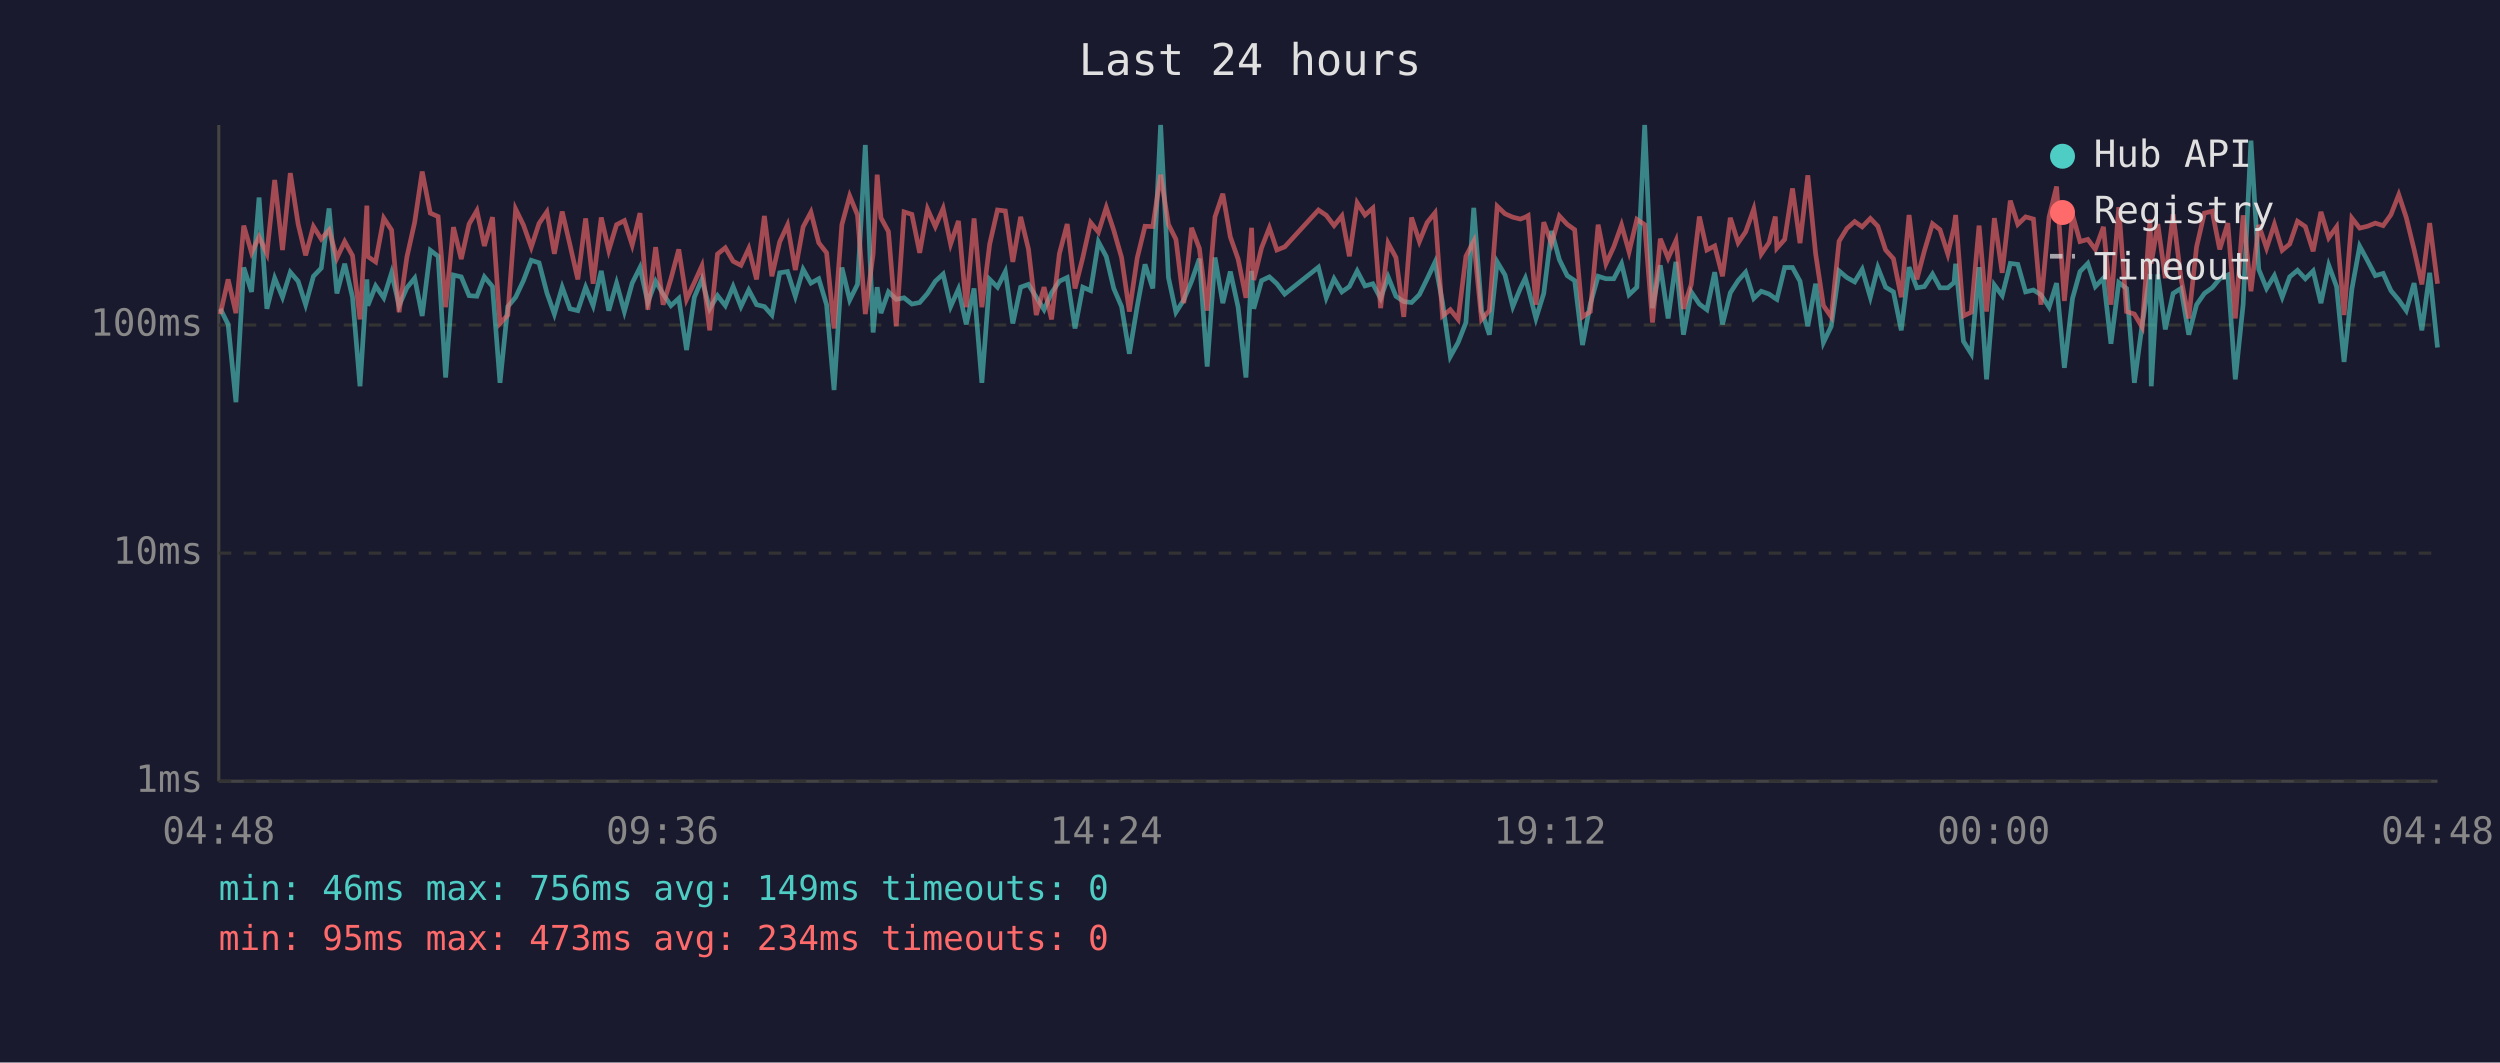
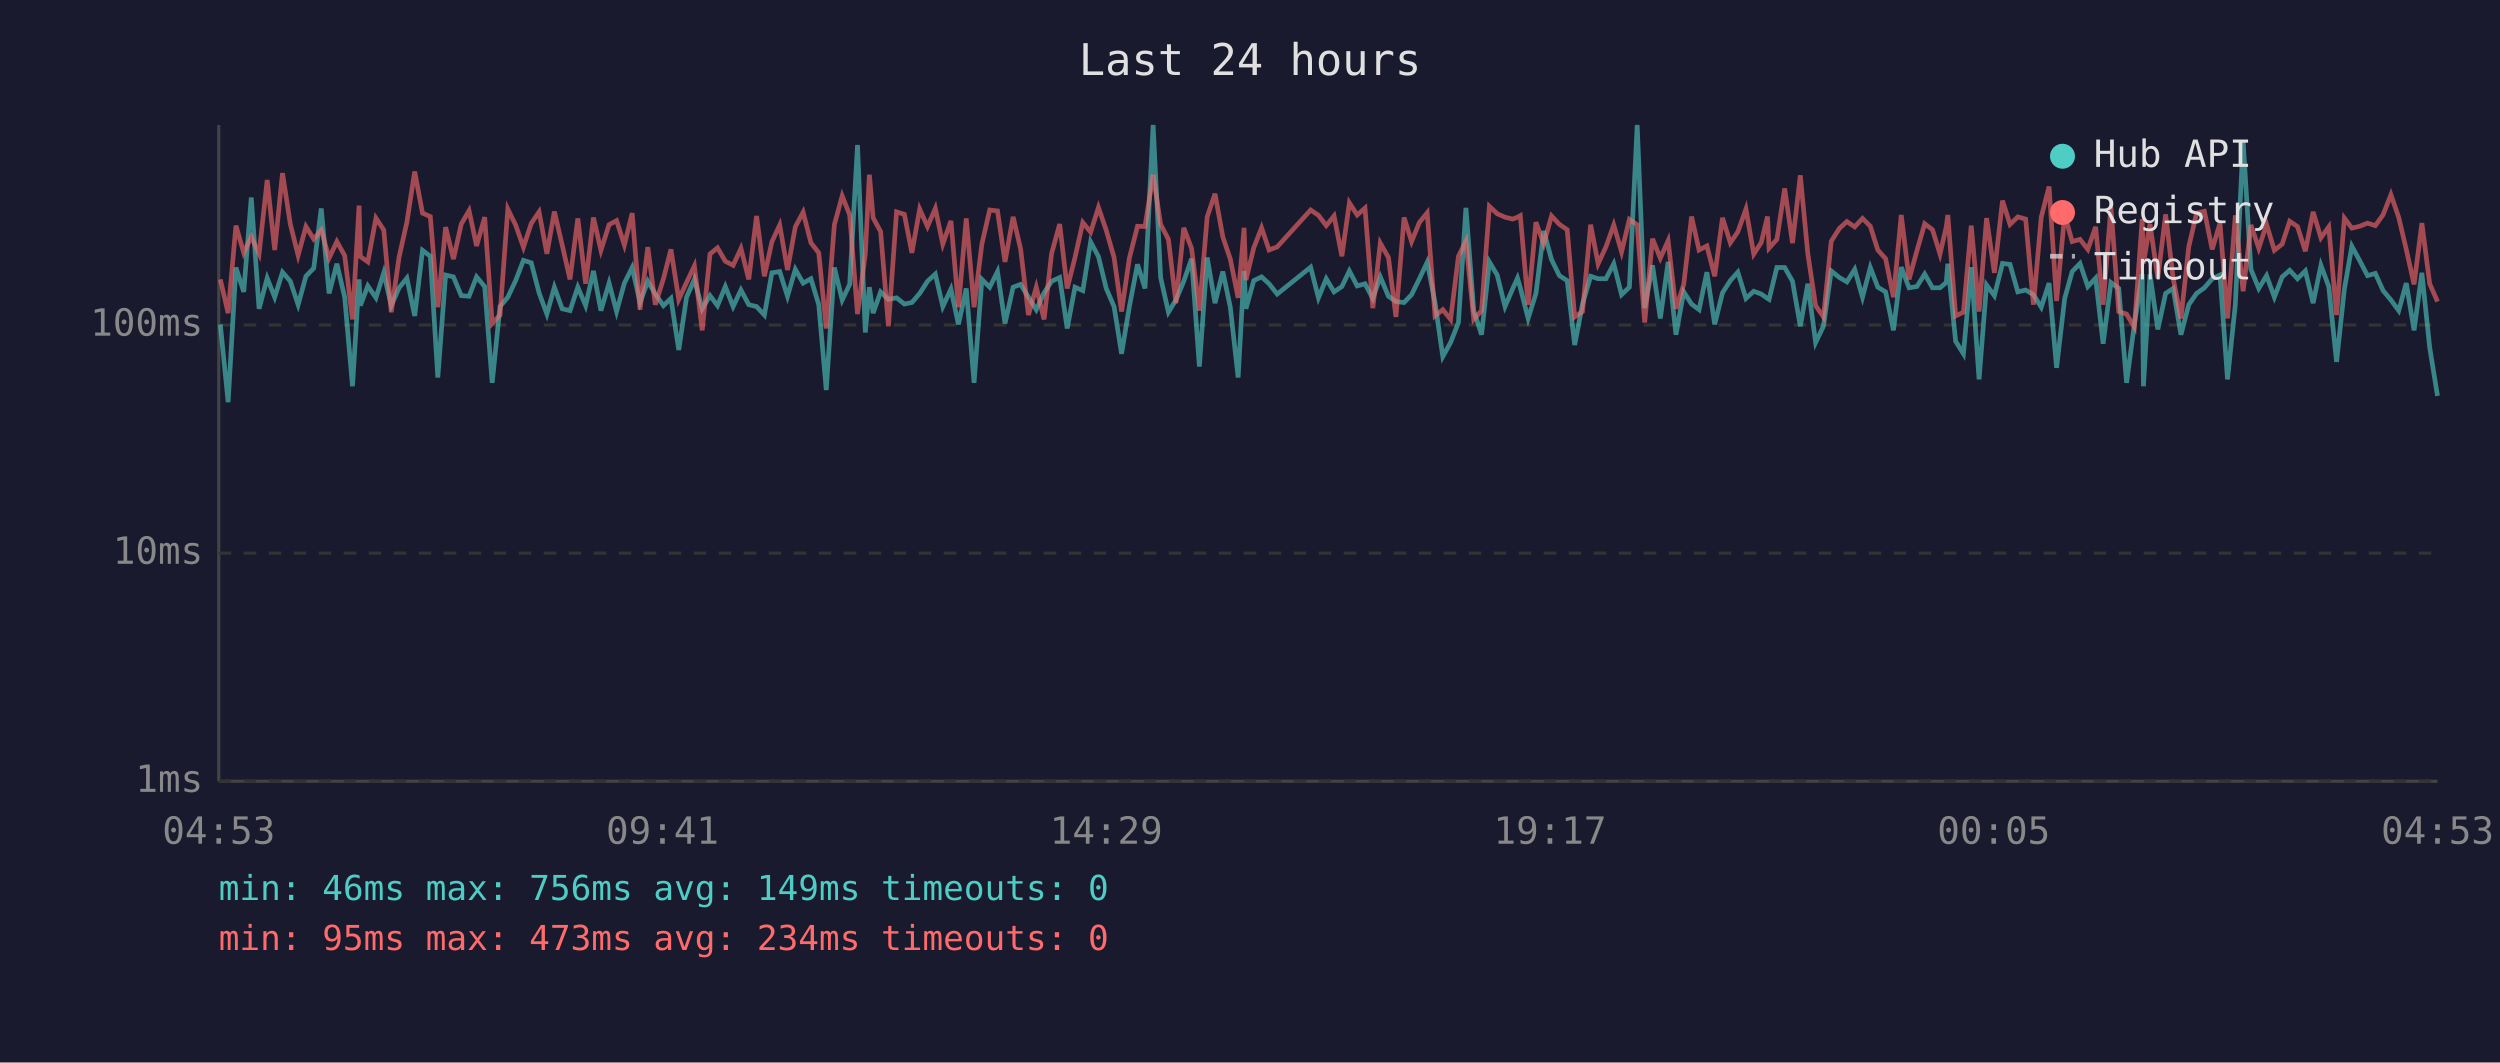
<svg xmlns="http://www.w3.org/2000/svg" viewBox="0 0 800 340" font-family="monospace" font-size="12">
  <rect width="800" height="340" fill="#1a1a2e" />
  <text x="400" y="24" fill="#e0e0e0" font-size="14" text-anchor="middle">Last 24 hours</text>
  <line x1="70" y1="40" x2="70" y2="250" stroke="#444" stroke-width="1" />
  <line x1="70" y1="250" x2="780" y2="250" stroke="#444" stroke-width="1" />
  <line x1="70" y1="250" x2="780" y2="250" stroke="#333" stroke-width="1" stroke-dasharray="4" />
  <text x="65" y="250" fill="#888" text-anchor="end" dominant-baseline="middle">1ms</text>
  <line x1="70" y1="177" x2="780" y2="177" stroke="#333" stroke-width="1" stroke-dasharray="4" />
  <text x="65" y="177" fill="#888" text-anchor="end" dominant-baseline="middle">10ms</text>
  <line x1="70" y1="104" x2="780" y2="104" stroke="#333" stroke-width="1" stroke-dasharray="4" />
  <text x="65" y="104" fill="#888" text-anchor="end" dominant-baseline="middle">100ms</text>
-   <text x="70" y="270" fill="#888" text-anchor="middle">04:48</text>
-   <text x="212" y="270" fill="#888" text-anchor="middle">09:36</text>
-   <text x="354" y="270" fill="#888" text-anchor="middle">14:24</text>
-   <text x="496" y="270" fill="#888" text-anchor="middle">19:12</text>
-   <text x="638" y="270" fill="#888" text-anchor="middle">00:00</text>
-   <text x="780" y="270" fill="#888" text-anchor="middle">04:48</text>
-   <polyline points="70.5,98.8 73.0,103.8 75.5,128.7 78.0,85.6 80.5,93.4 82.9,63.2 85.4,98.8 87.9,89.0 90.4,95.1 92.9,87.1 95.4,90.0 97.8,97.5 100.3,88.4 102.8,85.8 105.3,66.7 107.8,93.9 110.3,84.4 112.8,95.1 115.2,123.6 117.4,89.4 117.7,97.8 120.2,91.5 122.8,95.3 125.3,87.3 127.7,97.8 130.2,92.1 132.7,89.0 135.1,101.1 137.7,80.1 140.2,82.0 142.6,120.8 145.1,88.0 147.6,88.6 150.1,94.6 152.6,94.8 155.0,88.6 157.6,91.7 160.0,122.5 162.5,98.1 165.0,95.1 167.5,89.8 170.0,83.3 172.5,84.1 175.0,93.7 177.4,100.5 179.9,91.9 182.4,98.8 184.9,99.4 187.4,91.9 189.8,97.8 192.4,86.7 194.8,99.4 197.3,90.6 199.8,99.7 202.3,90.6 204.8,85.6 207.3,96.8 209.8,90.0 212.2,94.1 214.7,97.8 217.2,95.5 219.7,112.0 222.2,95.1 224.6,89.4 227.1,98.8 229.6,94.6 232.1,97.8 234.6,91.7 237.1,98.1 239.6,92.8 242.1,97.5 244.6,98.1 247.0,100.8 249.5,87.3 252.0,86.9 254.5,94.8 257.0,86.2 259.5,90.6 262.0,89.2 264.5,97.5 266.9,124.8 269.4,85.6 271.9,96.0 274.4,91.0 276.9,46.4 279.4,106.4 280.7,91.9 281.9,100.2 284.3,93.4 286.8,95.8 289.3,95.3 291.8,97.3 294.3,96.8 296.8,93.9 299.3,90.0 301.8,87.7 304.2,98.1 306.7,92.5 309.2,103.8 311.7,92.3 314.2,122.5 316.7,89.4 319.2,91.9 321.7,86.9 324.1,103.5 326.6,91.9 329.1,91.0 331.6,95.1 334.1,99.1 336.5,93.7 339.0,90.0 341.5,88.8 344.0,105.1 346.5,91.9 349.0,93.0 351.5,77.4 354.0,82.1 356.4,92.3 358.9,98.1 361.4,113.2 363.9,98.1 366.4,84.6 368.9,92.3 371.4,40.0 373.9,88.8 376.3,99.9 378.8,96.0 381.3,90.0 383.8,82.8 386.3,117.3 388.8,82.4 391.3,97.0 393.7,86.9 396.2,98.3 398.7,120.8 400.5,86.7 401.2,98.8 403.7,89.8 406.2,88.6 408.6,90.8 411.1,94.1 421.9,85.5 424.4,95.3 426.9,89.2 429.4,93.4 431.8,91.7 434.3,86.7 436.8,91.5 439.3,90.8 441.8,95.5 444.2,88.6 446.7,94.8 449.2,96.5 451.7,96.8 454.2,94.3 456.7,89.2 459.2,83.9 461.6,96.8 464.1,114.1 466.6,109.6 469.1,103.2 471.6,66.5 474.1,99.4 476.6,107.1 479.1,83.8 481.6,88.0 484.1,98.1 486.5,92.3 488.1,89.0 489.0,92.1 491.5,101.9 494.0,93.9 496.5,73.9 499.0,83.1 501.5,88.2 503.9,89.8 506.4,110.4 508.9,97.3 511.4,88.4 513.9,89.2 516.4,89.2 518.9,84.4 521.3,94.3 523.8,91.9 526.3,40.0 528.8,98.6 531.3,84.9 533.8,101.9 536.3,83.8 538.7,107.1 541.2,93.4 543.8,97.3 546.2,99.1 548.7,87.1 551.2,103.8 553.7,93.7 556.2,89.8 558.6,87.1 561.2,95.5 563.6,93.2 566.1,94.1 568.1,95.5 568.6,95.8 571.1,85.6 573.6,85.6 576.0,90.0 578.5,104.4 581.0,90.8 583.5,109.6 586.0,104.4 588.5,86.7 591.0,88.8 593.5,90.2 595.9,86.2 598.5,95.1 600.9,85.6 603.4,91.9 605.9,93.4 608.4,105.7 610.9,85.5 613.4,92.1 615.8,91.7 618.4,87.7 620.8,92.1 623.3,92.1 625.3,90.4 625.8,84.4 628.3,109.2 630.8,113.2 633.3,85.5 635.7,121.4 638.2,91.2 640.7,94.6 643.3,84.3 645.7,84.6 648.2,93.4 650.7,92.8 653.1,94.3 655.7,98.3 658.1,90.6 660.6,117.7 663.2,95.5 665.6,86.9 668.1,84.3 670.5,91.7 673.1,89.0 675.5,110.0 678.0,90.4 680.5,92.3 683.0,122.5 685.5,103.8 688.0,87.7 688.4,123.6 690.5,87.8 692.9,105.4 695.4,93.9 697.9,92.3 700.4,107.1 702.9,97.5 705.4,93.9 707.9,92.1 710.3,89.2 712.9,88.0 715.3,121.4 717.8,97.5 720.3,45.0 722.8,86.2 725.3,92.3 727.8,88.2 730.3,95.1 732.7,88.6 735.2,86.5 737.7,89.2 740.2,86.7 742.7,97.0 745.2,84.9 747.7,91.7 750.1,115.8 752.6,92.5 755.1,78.8 757.6,83.4 760.1,88.2 762.6,87.5 765.1,93.0 767.6,96.0 770.0,99.4 772.5,90.6 775.0,105.7 777.5,87.3 780.0,111.2" fill="none" stroke="#4ecdc4" stroke-width="1.5" opacity="0.6" />
-   <polyline points="70.5,100.5 73.0,89.4 75.5,100.2 78.0,72.2 80.5,80.9 82.9,75.8 85.4,81.2 87.9,57.6 90.4,80.0 92.9,55.4 95.4,71.7 97.8,81.7 100.3,72.5 102.8,76.5 105.3,73.6 107.8,82.6 110.3,77.3 112.8,81.8 115.2,102.2 117.4,65.8 117.7,82.1 120.2,83.8 122.8,69.8 125.3,73.6 127.7,99.9 130.2,82.3 132.7,71.1 135.1,54.9 137.7,68.2 140.2,69.3 142.6,98.3 145.1,72.7 147.6,82.9 150.1,71.7 152.6,67.4 155.0,78.7 157.6,69.5 160.0,103.5 162.5,100.8 165.0,66.9 167.5,72.0 170.0,79.1 172.5,71.5 175.0,67.8 177.4,81.2 179.9,67.7 182.4,78.4 184.9,89.4 187.4,69.9 189.8,90.8 192.4,69.6 194.8,80.1 197.3,71.9 199.8,70.6 202.3,78.4 204.8,68.2 207.3,99.1 209.8,79.1 212.2,97.5 214.7,89.2 217.2,79.8 219.7,95.8 222.2,90.4 224.6,85.1 227.1,105.7 229.6,81.3 232.1,79.3 234.6,83.6 237.1,84.9 239.6,79.5 242.1,89.4 244.6,69.1 247.0,88.4 249.5,77.4 252.0,72.0 254.5,86.4 257.0,72.6 259.5,67.9 262.0,77.7 264.5,80.9 266.9,105.1 269.4,71.9 271.9,62.7 274.4,68.8 276.9,100.5 279.4,81.2 280.7,55.9 281.9,69.7 284.3,74.1 286.8,104.4 289.3,67.8 291.8,68.6 294.3,80.9 296.8,66.9 299.3,72.5 301.8,66.7 304.2,78.1 306.7,70.7 309.2,98.3 311.7,69.9 314.2,98.3 316.7,78.1 319.2,67.2 321.7,67.5 324.1,83.8 326.6,69.4 329.1,79.7 331.6,100.8 334.1,91.9 336.5,102.2 339.0,81.2 341.5,71.7 344.0,92.3 346.5,82.4 349.0,71.2 351.5,74.3 354.0,66.4 356.4,73.7 358.9,82.4 361.4,99.7 363.9,82.6 366.4,72.4 368.9,72.5 371.4,55.9 373.9,71.8 376.3,76.6 378.8,97.0 381.3,72.9 383.8,79.5 386.3,99.4 388.8,69.4 391.3,62.0 393.7,75.8 396.2,82.9 398.7,95.3 400.5,72.9 401.2,89.6 403.7,79.3 406.2,72.9 408.6,80.0 411.1,79.0 421.9,67.2 424.4,68.9 426.9,72.2 429.4,69.1 431.8,82.0 434.3,64.9 436.8,68.8 439.3,66.6 441.8,98.6 444.2,77.8 446.7,82.4 449.2,101.4 451.7,69.6 454.2,77.3 456.7,71.2 459.2,68.1 461.6,101.1 464.1,99.1 466.6,102.2 469.1,82.0 471.6,77.2 474.1,102.2 476.6,99.4 479.1,66.0 481.6,68.4 484.1,69.5 486.5,70.1 488.1,69.5 489.0,69.0 491.5,97.5 494.0,71.1 496.5,78.0 499.0,69.1 501.5,71.8 503.9,73.5 506.4,101.4 508.9,99.7 511.4,71.9 513.9,84.4 516.4,79.0 518.9,72.0 521.3,80.6 523.8,70.2 526.3,71.9 528.8,103.2 531.3,76.4 533.8,82.6 536.3,77.0 538.7,98.8 541.2,91.0 543.8,69.3 546.2,80.0 548.7,78.7 551.2,88.4 553.7,69.7 556.2,77.7 558.6,74.2 561.2,66.9 563.6,81.3 566.1,77.6 568.1,69.3 568.6,79.4 571.1,76.6 573.6,60.3 576.0,77.8 578.5,56.1 581.0,81.2 583.5,97.8 586.0,101.4 588.5,77.2 591.0,73.1 593.5,70.9 595.9,72.6 598.5,69.9 600.9,72.4 603.4,80.0 605.9,82.8 608.4,95.1 610.9,68.8 613.4,89.4 615.8,80.3 618.4,71.6 620.8,73.5 623.3,81.3 625.3,72.6 625.8,68.8 628.3,101.1 630.8,99.9 633.3,72.2 635.7,99.7 638.2,69.8 640.7,87.3 643.3,64.2 645.7,71.8 648.2,69.4 650.7,70.1 653.1,97.5 655.7,69.5 658.1,59.7 660.6,96.3 663.2,68.7 665.6,77.3 668.1,76.6 670.5,79.8 673.1,72.6 675.5,97.5 678.0,66.3 680.5,99.7 683.0,100.5 685.5,104.7 688.0,70.1 688.4,84.3 690.5,71.7 692.9,89.0 695.4,68.6 697.9,89.0 700.4,101.9 702.9,79.0 705.4,68.2 707.9,67.6 710.3,79.8 712.9,71.4 715.3,101.9 717.8,68.9 720.3,93.2 722.8,72.0 725.3,79.4 727.8,71.8 730.3,80.1 732.7,78.1 735.2,70.8 737.7,72.5 740.2,80.4 742.7,67.8 745.2,76.1 747.7,72.6 750.1,100.8 752.6,69.8 755.1,73.0 757.6,72.4 760.1,71.4 762.6,72.2 765.1,68.7 767.6,62.3 770.0,69.6 772.5,79.8 775.0,91.0 777.5,71.4 780.0,90.8" fill="none" stroke="#ff6b6b" stroke-width="1.5" opacity="0.6" />
+   <text x="70" y="270" fill="#888" text-anchor="middle">04:53</text>
+   <text x="212" y="270" fill="#888" text-anchor="middle">09:41</text>
+   <text x="354" y="270" fill="#888" text-anchor="middle">14:29</text>
+   <text x="496" y="270" fill="#888" text-anchor="middle">19:17</text>
+   <text x="638" y="270" fill="#888" text-anchor="middle">00:05</text>
+   <text x="780" y="270" fill="#888" text-anchor="middle">04:53</text>
+   <polyline points="70.5,103.8 73.0,128.7 75.5,85.6 78.0,93.4 80.4,63.2 82.9,98.8 85.5,89.0 87.9,95.1 90.4,87.1 92.9,90.0 95.4,97.5 97.9,88.4 100.4,85.8 102.8,66.7 105.3,93.9 107.8,84.4 110.3,95.1 112.8,123.6 114.9,89.4 115.3,97.8 117.7,91.5 120.3,95.3 122.8,87.3 125.2,97.8 127.7,92.1 130.2,89.0 132.7,101.1 135.2,80.1 137.7,82.0 140.1,120.8 142.6,88.0 145.1,88.6 147.6,94.6 150.1,94.8 152.5,88.6 155.1,91.7 157.5,122.5 160.0,98.1 162.5,95.1 165.0,89.8 167.5,83.3 170.0,84.1 172.5,93.7 175.0,100.5 177.4,91.9 179.9,98.8 182.4,99.4 184.9,91.9 187.4,97.8 189.9,86.7 192.3,99.4 194.9,90.6 197.3,99.7 199.8,90.6 202.3,85.6 204.8,96.8 207.3,90.0 209.7,94.1 212.3,97.8 214.7,95.5 217.2,112.0 219.7,95.1 222.2,89.4 224.7,98.8 227.2,94.6 229.6,97.8 232.1,91.7 234.6,98.1 237.1,92.8 239.6,97.5 242.1,98.1 244.6,100.8 247.0,87.3 249.5,86.9 252.0,94.8 254.5,86.2 257.0,90.6 259.5,89.2 262.0,97.5 264.4,124.8 267.0,85.6 269.5,96.0 271.9,91.0 274.4,46.4 276.9,106.4 278.2,91.9 279.4,100.2 281.8,93.4 284.3,95.8 286.9,95.3 289.4,97.3 291.8,96.8 294.3,93.9 296.8,90.0 299.3,87.7 301.7,98.1 304.3,92.5 306.7,103.8 309.2,92.3 311.7,122.5 314.2,89.4 316.7,91.9 319.2,86.9 321.6,103.5 324.2,91.9 326.6,91.0 329.1,95.1 331.6,99.1 334.1,93.7 336.5,90.0 339.1,88.8 341.5,105.1 344.0,91.9 346.5,93.0 349.0,77.4 351.5,82.1 354.0,92.3 356.5,98.1 358.9,113.2 361.4,98.1 364.0,84.6 366.4,92.3 369.0,40.0 371.4,88.8 373.9,99.9 376.3,96.0 378.8,90.0 381.3,82.8 383.8,117.3 386.3,82.4 388.8,97.0 391.3,86.9 393.7,98.3 396.2,120.8 398.1,86.7 398.7,98.8 401.2,89.8 403.7,88.6 406.1,90.8 408.7,94.1 419.4,85.5 421.9,95.3 424.4,89.2 426.9,93.4 429.4,91.7 431.8,86.7 434.3,91.5 436.8,90.8 439.3,95.5 441.7,88.6 444.3,94.8 446.7,96.5 449.3,96.8 451.7,94.3 454.2,89.2 456.7,83.9 459.2,96.8 461.7,114.1 464.2,109.6 466.7,103.2 469.1,66.5 471.6,99.4 474.1,107.1 476.6,83.8 479.1,88.0 481.6,98.1 484.1,92.3 485.6,89.0 486.5,92.1 489.0,101.9 491.5,93.9 494.0,73.9 496.5,83.1 499.0,88.2 501.5,89.8 503.9,110.4 506.4,97.3 509.0,88.4 511.4,89.2 513.9,89.2 516.4,84.4 518.9,94.3 521.4,91.9 523.9,40.0 526.3,98.6 528.8,84.9 531.3,101.9 533.8,83.8 536.3,107.1 538.8,93.4 541.3,97.3 543.7,99.1 546.2,87.1 548.7,103.8 551.2,93.7 553.7,89.8 556.1,87.1 558.7,95.5 561.2,93.2 563.6,94.1 565.6,95.5 566.1,95.8 568.6,85.6 571.1,85.6 573.6,90.0 576.1,104.4 578.5,90.8 581.0,109.6 583.5,104.4 586.0,86.7 588.6,88.8 591.0,90.2 593.5,86.2 596.0,95.1 598.5,85.6 600.9,91.9 603.4,93.4 605.9,105.7 608.4,85.5 610.9,92.1 613.4,91.7 615.9,87.7 618.4,92.1 620.8,92.1 622.8,90.4 623.3,84.4 625.8,109.2 628.3,113.2 630.8,85.5 633.3,121.4 635.7,91.2 638.2,94.6 640.8,84.3 643.2,84.6 645.7,93.4 648.2,92.8 650.7,94.3 653.2,98.3 655.7,90.6 658.1,117.7 660.7,95.5 663.1,86.9 665.6,84.3 668.1,91.7 670.6,89.0 673.0,110.0 675.5,90.4 678.0,92.3 680.5,122.5 683.0,103.8 685.5,87.7 685.9,123.6 688.0,87.8 690.5,105.4 693.0,93.9 695.4,92.3 697.9,107.1 700.4,97.5 702.9,93.9 705.4,92.1 707.9,89.2 710.4,88.0 712.8,121.4 715.3,97.5 717.8,45.0 720.3,86.2 722.8,92.3 725.3,88.2 727.8,95.1 730.3,88.6 732.7,86.5 735.2,89.2 737.7,86.7 740.2,97.0 742.7,84.9 745.2,91.7 747.7,115.8 750.2,92.5 752.6,78.8 755.1,83.4 757.6,88.2 760.1,87.5 762.6,93.0 765.1,96.0 767.6,99.4 770.0,90.6 772.5,105.7 775.0,87.3 777.5,111.2 780.0,126.7" fill="none" stroke="#4ecdc4" stroke-width="1.5" opacity="0.6" />
+   <polyline points="70.5,89.4 73.0,100.2 75.5,72.2 78.0,80.9 80.4,75.8 82.9,81.2 85.5,57.6 87.9,80.0 90.4,55.4 92.9,71.7 95.4,81.7 97.9,72.5 100.4,76.5 102.8,73.6 105.3,82.6 107.8,77.3 110.3,81.8 112.8,102.2 114.9,65.8 115.3,82.1 117.7,83.8 120.3,69.8 122.8,73.6 125.2,99.9 127.7,82.3 130.2,71.1 132.7,54.9 135.2,68.2 137.7,69.3 140.1,98.3 142.6,72.7 145.1,82.9 147.6,71.7 150.1,67.4 152.5,78.7 155.1,69.5 157.5,103.5 160.0,100.8 162.5,66.9 165.0,72.0 167.5,79.1 170.0,71.5 172.5,67.8 175.0,81.2 177.4,67.7 179.9,78.4 182.4,89.4 184.9,69.9 187.4,90.8 189.9,69.6 192.3,80.1 194.9,71.9 197.3,70.6 199.8,78.4 202.3,68.2 204.8,99.1 207.3,79.1 209.7,97.5 212.3,89.2 214.7,79.8 217.2,95.8 219.7,90.4 222.2,85.1 224.7,105.7 227.2,81.3 229.6,79.3 232.1,83.6 234.6,84.9 237.1,79.5 239.6,89.4 242.1,69.1 244.6,88.4 247.0,77.4 249.5,72.0 252.0,86.4 254.5,72.6 257.0,67.9 259.5,77.7 262.0,80.9 264.4,105.1 267.0,71.9 269.5,62.7 271.9,68.8 274.4,100.5 276.9,81.2 278.2,55.9 279.4,69.7 281.8,74.1 284.3,104.4 286.9,67.8 289.4,68.6 291.8,80.9 294.3,66.9 296.8,72.5 299.3,66.7 301.7,78.1 304.3,70.7 306.7,98.3 309.2,69.9 311.7,98.3 314.2,78.1 316.7,67.2 319.2,67.5 321.6,83.8 324.2,69.4 326.6,79.7 329.1,100.8 331.6,91.9 334.1,102.2 336.5,81.2 339.1,71.7 341.5,92.3 344.0,82.4 346.5,71.2 349.0,74.3 351.5,66.4 354.0,73.7 356.5,82.4 358.9,99.7 361.4,82.6 364.0,72.4 366.4,72.5 369.0,55.9 371.4,71.8 373.9,76.6 376.3,97.0 378.8,72.9 381.3,79.5 383.8,99.4 386.3,69.4 388.8,62.0 391.3,75.8 393.7,82.9 396.2,95.3 398.1,72.9 398.7,89.6 401.2,79.3 403.7,72.9 406.1,80.0 408.7,79.0 419.4,67.2 421.9,68.9 424.4,72.2 426.9,69.1 429.4,82.0 431.8,64.9 434.3,68.8 436.8,66.6 439.3,98.6 441.7,77.8 444.3,82.4 446.7,101.4 449.3,69.6 451.7,77.3 454.2,71.2 456.7,68.1 459.2,101.1 461.7,99.1 464.2,102.2 466.7,82.0 469.1,77.2 471.6,102.2 474.1,99.4 476.6,66.0 479.1,68.4 481.6,69.5 484.1,70.1 485.6,69.5 486.5,69.0 489.0,97.5 491.5,71.1 494.0,78.0 496.5,69.1 499.0,71.8 501.5,73.5 503.9,101.4 506.4,99.7 509.0,71.9 511.4,84.4 513.9,79.0 516.4,72.0 518.9,80.6 521.4,70.2 523.9,71.9 526.3,103.2 528.8,76.4 531.3,82.6 533.8,77.0 536.3,98.8 538.8,91.0 541.3,69.3 543.7,80.0 546.2,78.7 548.7,88.4 551.2,69.7 553.7,77.7 556.1,74.2 558.7,66.9 561.2,81.3 563.6,77.6 565.6,69.3 566.1,79.4 568.6,76.6 571.1,60.3 573.6,77.8 576.1,56.1 578.5,81.2 581.0,97.8 583.5,101.4 586.0,77.2 588.6,73.1 591.0,70.9 593.5,72.6 596.0,69.9 598.5,72.4 600.9,80.0 603.4,82.8 605.9,95.1 608.4,68.8 610.9,89.4 613.4,80.3 615.9,71.6 618.4,73.5 620.8,81.3 622.8,72.6 623.3,68.8 625.8,101.1 628.3,99.9 630.8,72.2 633.3,99.7 635.7,69.8 638.2,87.3 640.8,64.2 643.2,71.8 645.7,69.4 648.2,70.1 650.7,97.5 653.2,69.5 655.7,59.7 658.1,96.3 660.7,68.7 663.1,77.3 665.6,76.6 668.1,79.8 670.6,72.6 673.0,97.5 675.5,66.3 678.0,99.7 680.5,100.5 683.0,104.7 685.5,70.1 685.9,84.3 688.0,71.7 690.5,89.0 693.0,68.6 695.4,89.0 697.9,101.9 700.4,79.0 702.9,68.2 705.4,67.6 707.9,79.8 710.4,71.4 712.8,101.9 715.3,68.9 717.8,93.2 720.3,72.0 722.8,79.4 725.3,71.8 727.8,80.1 730.3,78.1 732.7,70.8 735.2,72.5 737.7,80.4 740.2,67.8 742.7,76.1 745.2,72.6 747.7,100.8 750.2,69.8 752.6,73.0 755.1,72.4 757.6,71.4 760.1,72.2 762.6,68.7 765.1,62.3 767.6,69.6 770.0,79.8 772.5,91.0 775.0,71.4 777.5,90.8 780.0,96.5" fill="none" stroke="#ff6b6b" stroke-width="1.5" opacity="0.6" />
  <circle cx="660" cy="50" r="4" fill="#4ecdc4" />
  <text x="670" y="50" fill="#e0e0e0" dominant-baseline="middle">Hub API</text>
  <circle cx="660" cy="68" r="4" fill="#ff6b6b" />
  <text x="670" y="68" fill="#e0e0e0" dominant-baseline="middle">Registry</text>
  <line x1="656" y1="82" x2="664" y2="82" stroke="#e0e0e0" stroke-width="1.5" stroke-dasharray="4,3" opacity="0.7" />
  <text x="670" y="86" fill="#e0e0e0" dominant-baseline="middle">Timeout</text>
  <text x="70" y="288" fill="#4ecdc4" font-size="11">min: 46ms  max: 756ms  avg: 149ms  timeouts: 0</text>
  <text x="70" y="304" fill="#ff6b6b" font-size="11">min: 95ms  max: 473ms  avg: 234ms  timeouts: 0</text>
</svg>
